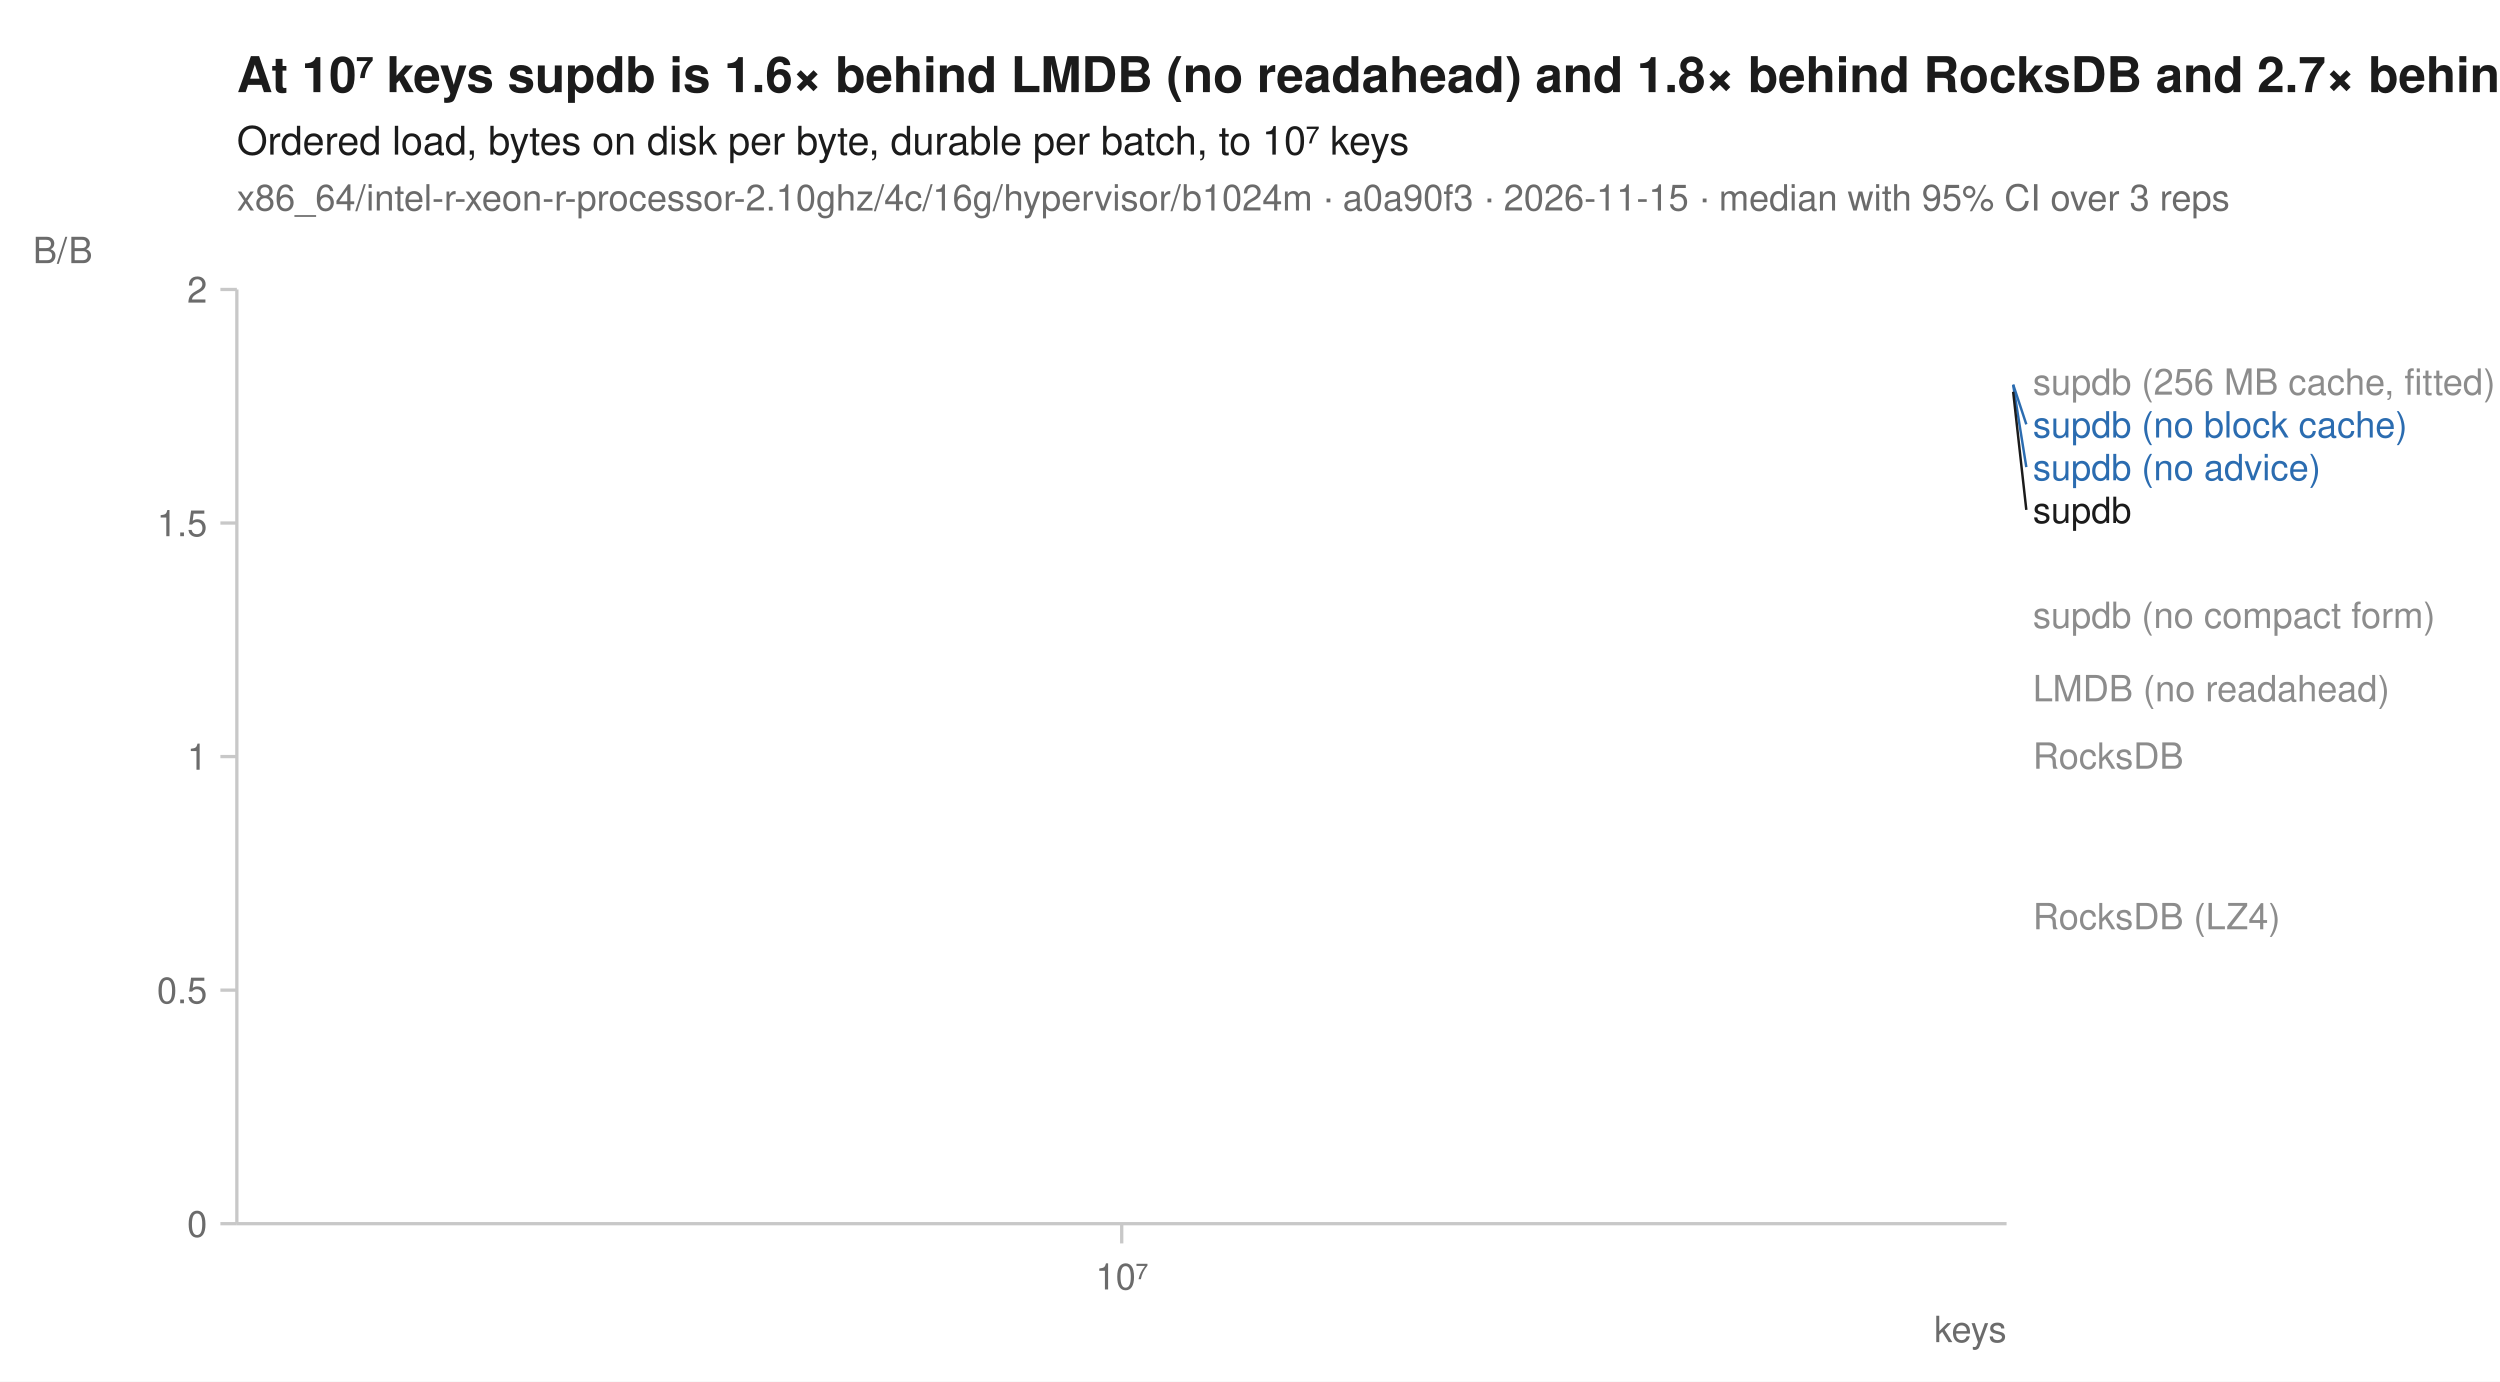
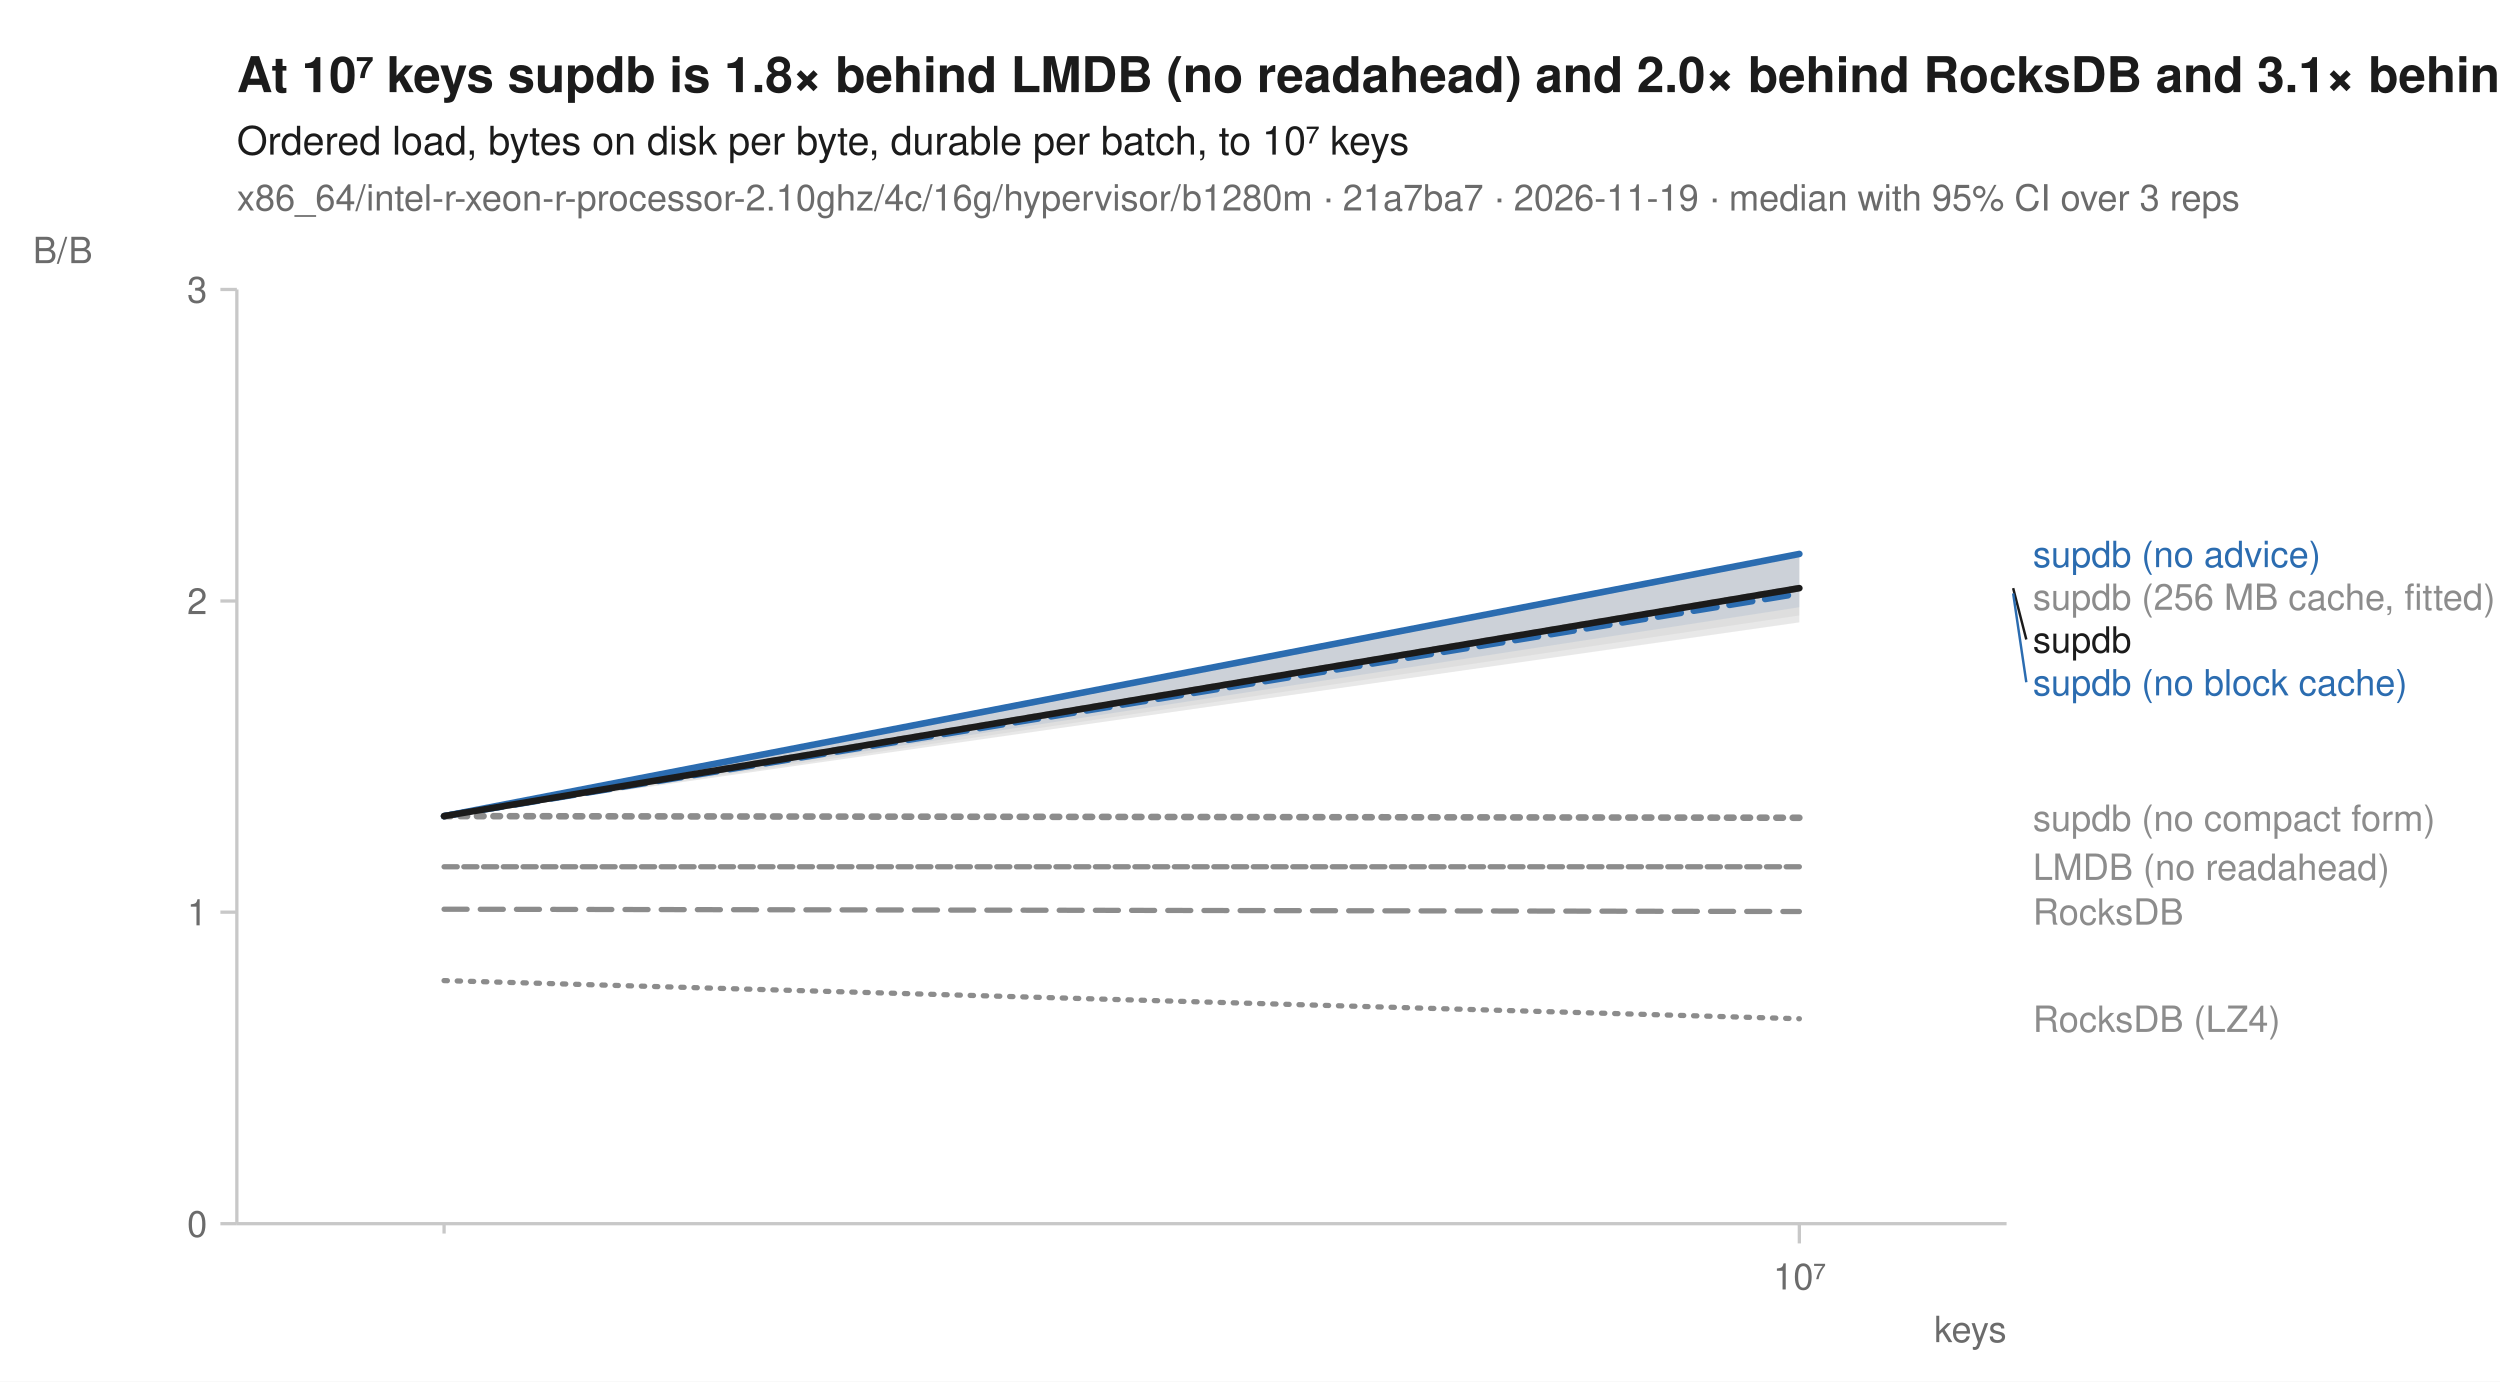
<svg xmlns="http://www.w3.org/2000/svg" width="760" height="420" viewBox="0 0 760 420" font-family="-apple-system, BlinkMacSystemFont, 'Segoe UI', Helvetica, Arial, sans-serif" fill="#1b1b1b">
  <rect width="760" height="420" fill="white" />
-   <text x="72" y="28" font-size="15" font-weight="600">At 10⁷ keys supdb is 1.6× behind LMDB (no readahead) and 1.8× behind RocksDB and 2.7× behind RocksDB (LZ4)</text>
+   <text x="72" y="28" font-size="15" font-weight="600">At 10⁷ keys supdb is 1.8× behind LMDB (no readahead) and 2.0× behind RocksDB and 3.1× behind RocksDB (LZ4)</text>
  <text x="72" y="47" font-size="12">Ordered load, bytes on disk per byte, durable per batch, to 10⁷ keys</text>
-   <text x="72" y="64" font-size="11" fill="#6b6b6b">x86_64/intel-r-xeon-r-processor-2.10ghz/4c/16g/hypervisor/b1024m · a0a90f3 · 2026-11-15 · median with 95% CI over 3 reps</text>
+   <text x="72" y="64" font-size="11" fill="#6b6b6b">x86_64/intel-r-xeon-r-processor-2.10ghz/4c/16g/hypervisor/b1280m · 21a7ba7 · 2026-11-19 · median with 95% CI over 3 reps</text>
  <line x1="72" y1="372" x2="610" y2="372" stroke="#c8c8c8" stroke-width="1" />
  <line x1="72" y1="88" x2="72" y2="372" stroke="#c8c8c8" stroke-width="1" />
-   <line x1="341.0" y1="372" x2="341.0" y2="378" stroke="#c8c8c8" stroke-width="1" />
-   <text x="341.0" y="392" font-size="11" text-anchor="middle" fill="#6b6b6b">10⁷</text>
+   <line x1="135.0" y1="372" x2="135.0" y2="375" stroke="#c8c8c8" stroke-width="1" />
+   <line x1="547.0" y1="372" x2="547.0" y2="378" stroke="#c8c8c8" stroke-width="1" />
+   <text x="547.0" y="392" font-size="11" text-anchor="middle" fill="#6b6b6b">10⁷</text>
  <text x="610" y="408" font-size="11" text-anchor="end" fill="#6b6b6b">keys</text>
  <line x1="67" y1="372.0" x2="72" y2="372.0" stroke="#c8c8c8" stroke-width="1" />
  <text x="63" y="376.0" font-size="11" text-anchor="end" fill="#6b6b6b">0</text>
-   <line x1="67" y1="301.0" x2="72" y2="301.0" stroke="#c8c8c8" stroke-width="1" />
-   <text x="63" y="305.0" font-size="11" text-anchor="end" fill="#6b6b6b">0.5</text>
-   <line x1="67" y1="230.0" x2="72" y2="230.0" stroke="#c8c8c8" stroke-width="1" />
-   <text x="63" y="234.0" font-size="11" text-anchor="end" fill="#6b6b6b">1</text>
-   <line x1="67" y1="159.0" x2="72" y2="159.0" stroke="#c8c8c8" stroke-width="1" />
-   <text x="63" y="163.0" font-size="11" text-anchor="end" fill="#6b6b6b">1.5</text>
+   <line x1="67" y1="277.3" x2="72" y2="277.3" stroke="#c8c8c8" stroke-width="1" />
+   <text x="63" y="281.3" font-size="11" text-anchor="end" fill="#6b6b6b">1</text>
+   <line x1="67" y1="182.7" x2="72" y2="182.7" stroke="#c8c8c8" stroke-width="1" />
+   <text x="63" y="186.7" font-size="11" text-anchor="end" fill="#6b6b6b">2</text>
  <line x1="67" y1="88.0" x2="72" y2="88.0" stroke="#c8c8c8" stroke-width="1" />
-   <text x="63" y="92.0" font-size="11" text-anchor="end" fill="#6b6b6b">2</text>
+   <text x="63" y="92.0" font-size="11" text-anchor="end" fill="#6b6b6b">3</text>
  <text x="10" y="80" font-size="11" text-anchor="start" fill="#6b6b6b">B/B</text>
-   <path d="M341.0,278.5 " fill="none" stroke="#8c8c8c" stroke-width="1.6" stroke-linejoin="round" stroke-linecap="round" stroke-dasharray="1,3" />
-   <path d="M341.0,209.2 " fill="none" stroke="#8c8c8c" stroke-width="1.6" stroke-linejoin="round" stroke-linecap="round" stroke-dasharray="4,2" />
-   <path d="M341.0,116.0 " fill="none" stroke="#8c8c8c" stroke-width="2" stroke-linejoin="round" stroke-linecap="round" stroke-dasharray="2,3" />
-   <path d="M341.0,229.7 " fill="none" stroke="#8c8c8c" stroke-width="1.6" stroke-linejoin="round" stroke-linecap="round" stroke-dasharray="7,4" />
-   <path d="M341.0,116.9 " fill="none" stroke="#2b6cb0" stroke-width="2" stroke-linejoin="round" stroke-linecap="round" stroke-dasharray="7,4" />
-   <path d="M341.0,117.0 " fill="none" stroke="#2b6cb0" stroke-width="2" stroke-linejoin="round" stroke-linecap="round" />
-   <path d="M341.0,186.9 " fill="none" stroke="#8c8c8c" stroke-width="2" stroke-linejoin="round" stroke-linecap="round" stroke-dasharray="2,3" />
-   <path d="M341.0,119.1 " fill="none" stroke="#1b1b1b" stroke-width="2" stroke-linejoin="round" stroke-linecap="round" />
-   <text x="618.0" y="120.0" font-size="11" fill="#8c8c8c">supdb (256 MB cache, fitted)</text>
-   <line x1="612.0" y1="116.9" x2="616.0" y2="129.0" stroke="#2b6cb0" stroke-width="0.75" />
-   <text x="618.0" y="133.0" font-size="11" fill="#2b6cb0">supdb (no block cache)</text>
-   <line x1="612.0" y1="117.0" x2="616.0" y2="142.0" stroke="#2b6cb0" stroke-width="0.75" />
-   <text x="618.0" y="146.0" font-size="11" fill="#2b6cb0">supdb (no advice)</text>
-   <line x1="612.0" y1="119.1" x2="616.0" y2="155.0" stroke="#1b1b1b" stroke-width="0.75" />
-   <text x="618.0" y="159.0" font-size="11" fill="#1b1b1b">supdb</text>
-   <text x="618.0" y="190.9" font-size="11" fill="#8c8c8c">supdb (no compact form)</text>
-   <text x="618.0" y="213.2" font-size="11" fill="#8c8c8c">LMDB (no readahead)</text>
-   <text x="618.0" y="233.7" font-size="11" fill="#8c8c8c">RocksDB</text>
-   <text x="618.0" y="282.5" font-size="11" fill="#8c8c8c">RocksDB (LZ4)</text>
+   <path d="M135.0,298.1 L547.0,309.7 L547.0,309.7 L135.0,298.1 Z" fill="#8c8c8c" fill-opacity="0.10" />
+   <path d="M135.0,263.5 L547.0,263.5 L547.0,263.5 L135.0,263.5 Z" fill="#8c8c8c" fill-opacity="0.10" />
+   <path d="M135.0,248.1 L547.0,168.2 L547.0,187.1 L135.0,248.1 Z" fill="#8c8c8c" fill-opacity="0.10" />
+   <path d="M135.0,276.4 L547.0,277.1 L547.0,277.1 L135.0,276.4 Z" fill="#8c8c8c" fill-opacity="0.10" />
+   <path d="M135.0,248.1 L547.0,178.8 L547.0,184.6 L135.0,248.1 Z" fill="#2b6cb0" fill-opacity="0.10" />
+   <path d="M135.0,248.1 L547.0,168.3 L547.0,178.8 L135.0,248.1 Z" fill="#2b6cb0" fill-opacity="0.10" />
+   <path d="M135.0,248.1 L547.0,248.6 L547.0,248.6 L135.0,248.1 Z" fill="#8c8c8c" fill-opacity="0.10" />
+   <path d="M135.0,248.1 L547.0,168.4 L547.0,189.2 L135.0,248.1 Z" fill="#1b1b1b" fill-opacity="0.10" />
+   <path d="M135.0,298.1 L547.0,309.7 " fill="none" stroke="#8c8c8c" stroke-width="1.6" stroke-linejoin="round" stroke-linecap="round" stroke-dasharray="1,3" />
+   <path d="M135.0,263.5 L547.0,263.5 " fill="none" stroke="#8c8c8c" stroke-width="1.6" stroke-linejoin="round" stroke-linecap="round" stroke-dasharray="4,2" />
+   <path d="M135.0,248.1 L547.0,178.8 " fill="none" stroke="#8c8c8c" stroke-width="2" stroke-linejoin="round" stroke-linecap="round" stroke-dasharray="2,3" />
+   <path d="M135.0,276.4 L547.0,277.1 " fill="none" stroke="#8c8c8c" stroke-width="1.6" stroke-linejoin="round" stroke-linecap="round" stroke-dasharray="7,4" />
+   <path d="M135.0,248.1 L547.0,180.4 " fill="none" stroke="#2b6cb0" stroke-width="2" stroke-linejoin="round" stroke-linecap="round" stroke-dasharray="7,4" />
+   <path d="M135.0,248.1 L547.0,168.4 " fill="none" stroke="#2b6cb0" stroke-width="2" stroke-linejoin="round" stroke-linecap="round" />
+   <path d="M135.0,248.1 L547.0,248.6 " fill="none" stroke="#8c8c8c" stroke-width="2" stroke-linejoin="round" stroke-linecap="round" stroke-dasharray="2,3" />
+   <path d="M135.0,248.1 L547.0,178.8 " fill="none" stroke="#1b1b1b" stroke-width="2" stroke-linejoin="round" stroke-linecap="round" />
+   <text x="618.0" y="172.4" font-size="11" fill="#2b6cb0">supdb (no advice)</text>
+   <text x="618.0" y="185.4" font-size="11" fill="#8c8c8c">supdb (256 MB cache, fitted)</text>
+   <line x1="612.0" y1="178.8" x2="616.0" y2="194.4" stroke="#1b1b1b" stroke-width="0.75" />
+   <text x="618.0" y="198.4" font-size="11" fill="#1b1b1b">supdb</text>
+   <line x1="612.0" y1="180.4" x2="616.0" y2="207.4" stroke="#2b6cb0" stroke-width="0.75" />
+   <text x="618.0" y="211.4" font-size="11" fill="#2b6cb0">supdb (no block cache)</text>
+   <text x="618.0" y="252.6" font-size="11" fill="#8c8c8c">supdb (no compact form)</text>
+   <text x="618.0" y="267.5" font-size="11" fill="#8c8c8c">LMDB (no readahead)</text>
+   <text x="618.0" y="281.1" font-size="11" fill="#8c8c8c">RocksDB</text>
+   <text x="618.0" y="313.7" font-size="11" fill="#8c8c8c">RocksDB (LZ4)</text>
</svg>
